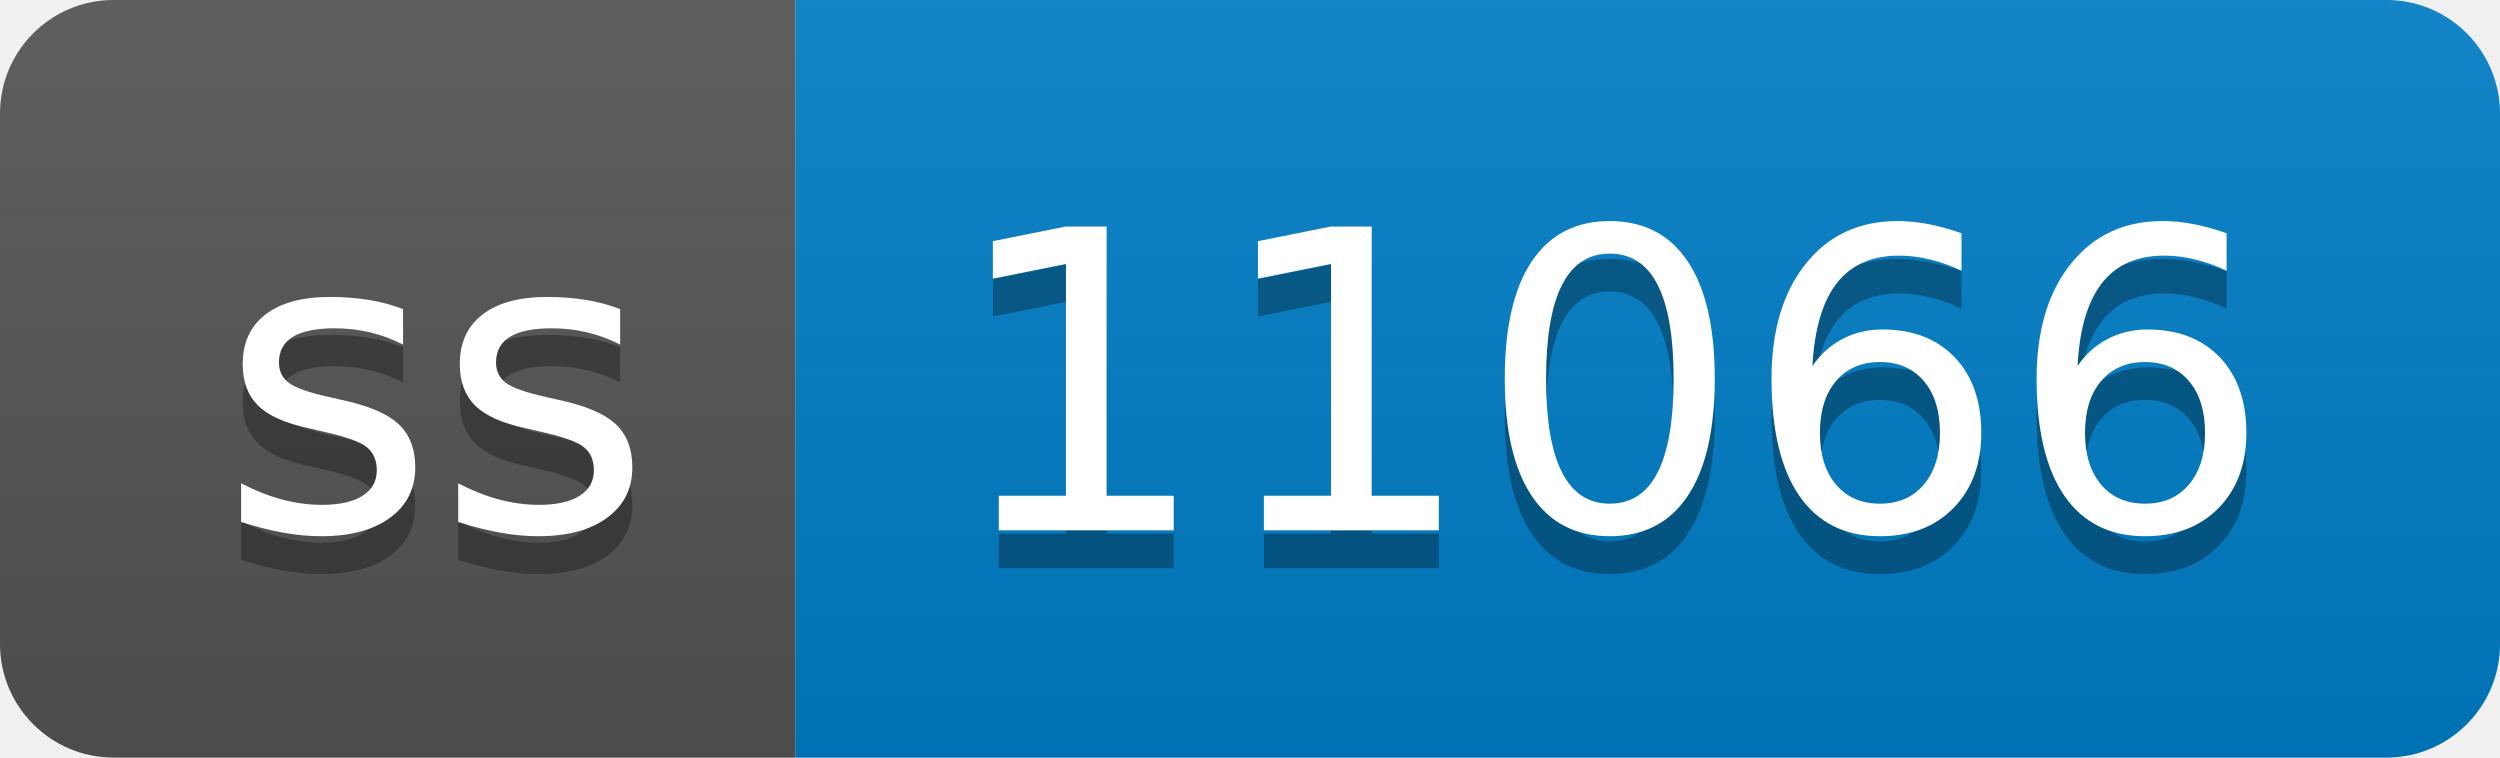
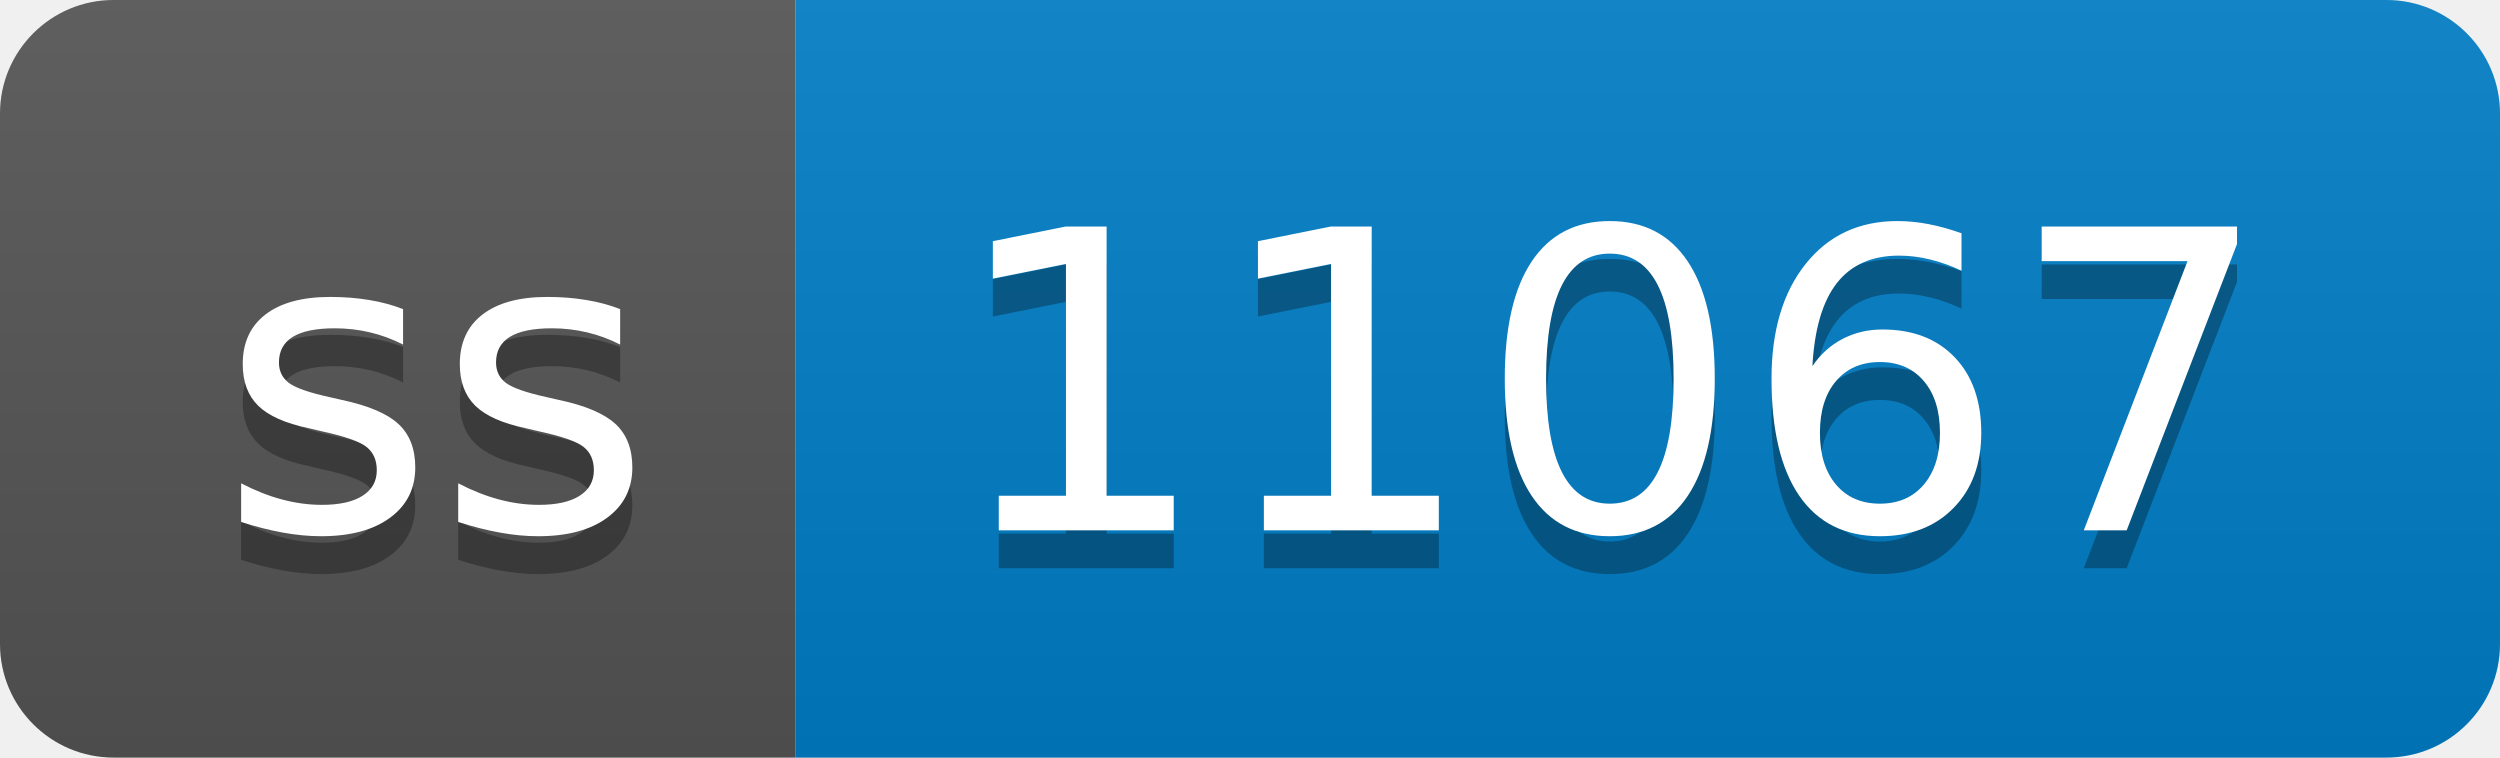
- <svg xmlns="http://www.w3.org/2000/svg" width="66" height="20" role="img" aria-label="ss: 11066">
+ <svg xmlns="http://www.w3.org/2000/svg" width="66" height="20" role="img" aria-label="ss: 11067">
  <linearGradient id="s" x2="0" y2="100%">
    <stop offset="0" stop-color="#bbb" stop-opacity=".1" />
    <stop offset="1" stop-opacity=".1" />
  </linearGradient>
  <clipPath id="r">
    <rect width="66" height="20" rx="3" fill="#fff" />
  </clipPath>
  <g clip-path="url(#r)">
    <rect width="21" height="20" fill="#555" />
    <rect x="21" width="45" height="20" fill="#007ec6" />
    <rect width="66" height="20" fill="url(#s)" />
  </g>
  <g fill="#fff" text-anchor="middle" font-family="Verdana,Geneva,DejaVu Sans,sans-serif" text-rendering="geometricPrecision" font-size="110">
    <text aria-hidden="true" x="115" y="150" fill="#010101" fill-opacity=".3" transform="scale(.1)" textLength="110">ss</text>
    <text x="115" y="140" transform="scale(.1)" fill="#fff" textLength="110">ss</text>
-     <text aria-hidden="true" x="425" y="150" fill="#010101" fill-opacity=".3" transform="scale(.1)" textLength="350">11066</text>
-     <text x="425" y="140" transform="scale(.1)" fill="#fff" textLength="350">11066</text>
+     <text aria-hidden="true" x="425" y="150" fill="#010101" fill-opacity=".3" transform="scale(.1)" textLength="350">11067</text>
+     <text x="425" y="140" transform="scale(.1)" fill="#fff" textLength="350">11067</text>
  </g>
</svg>
